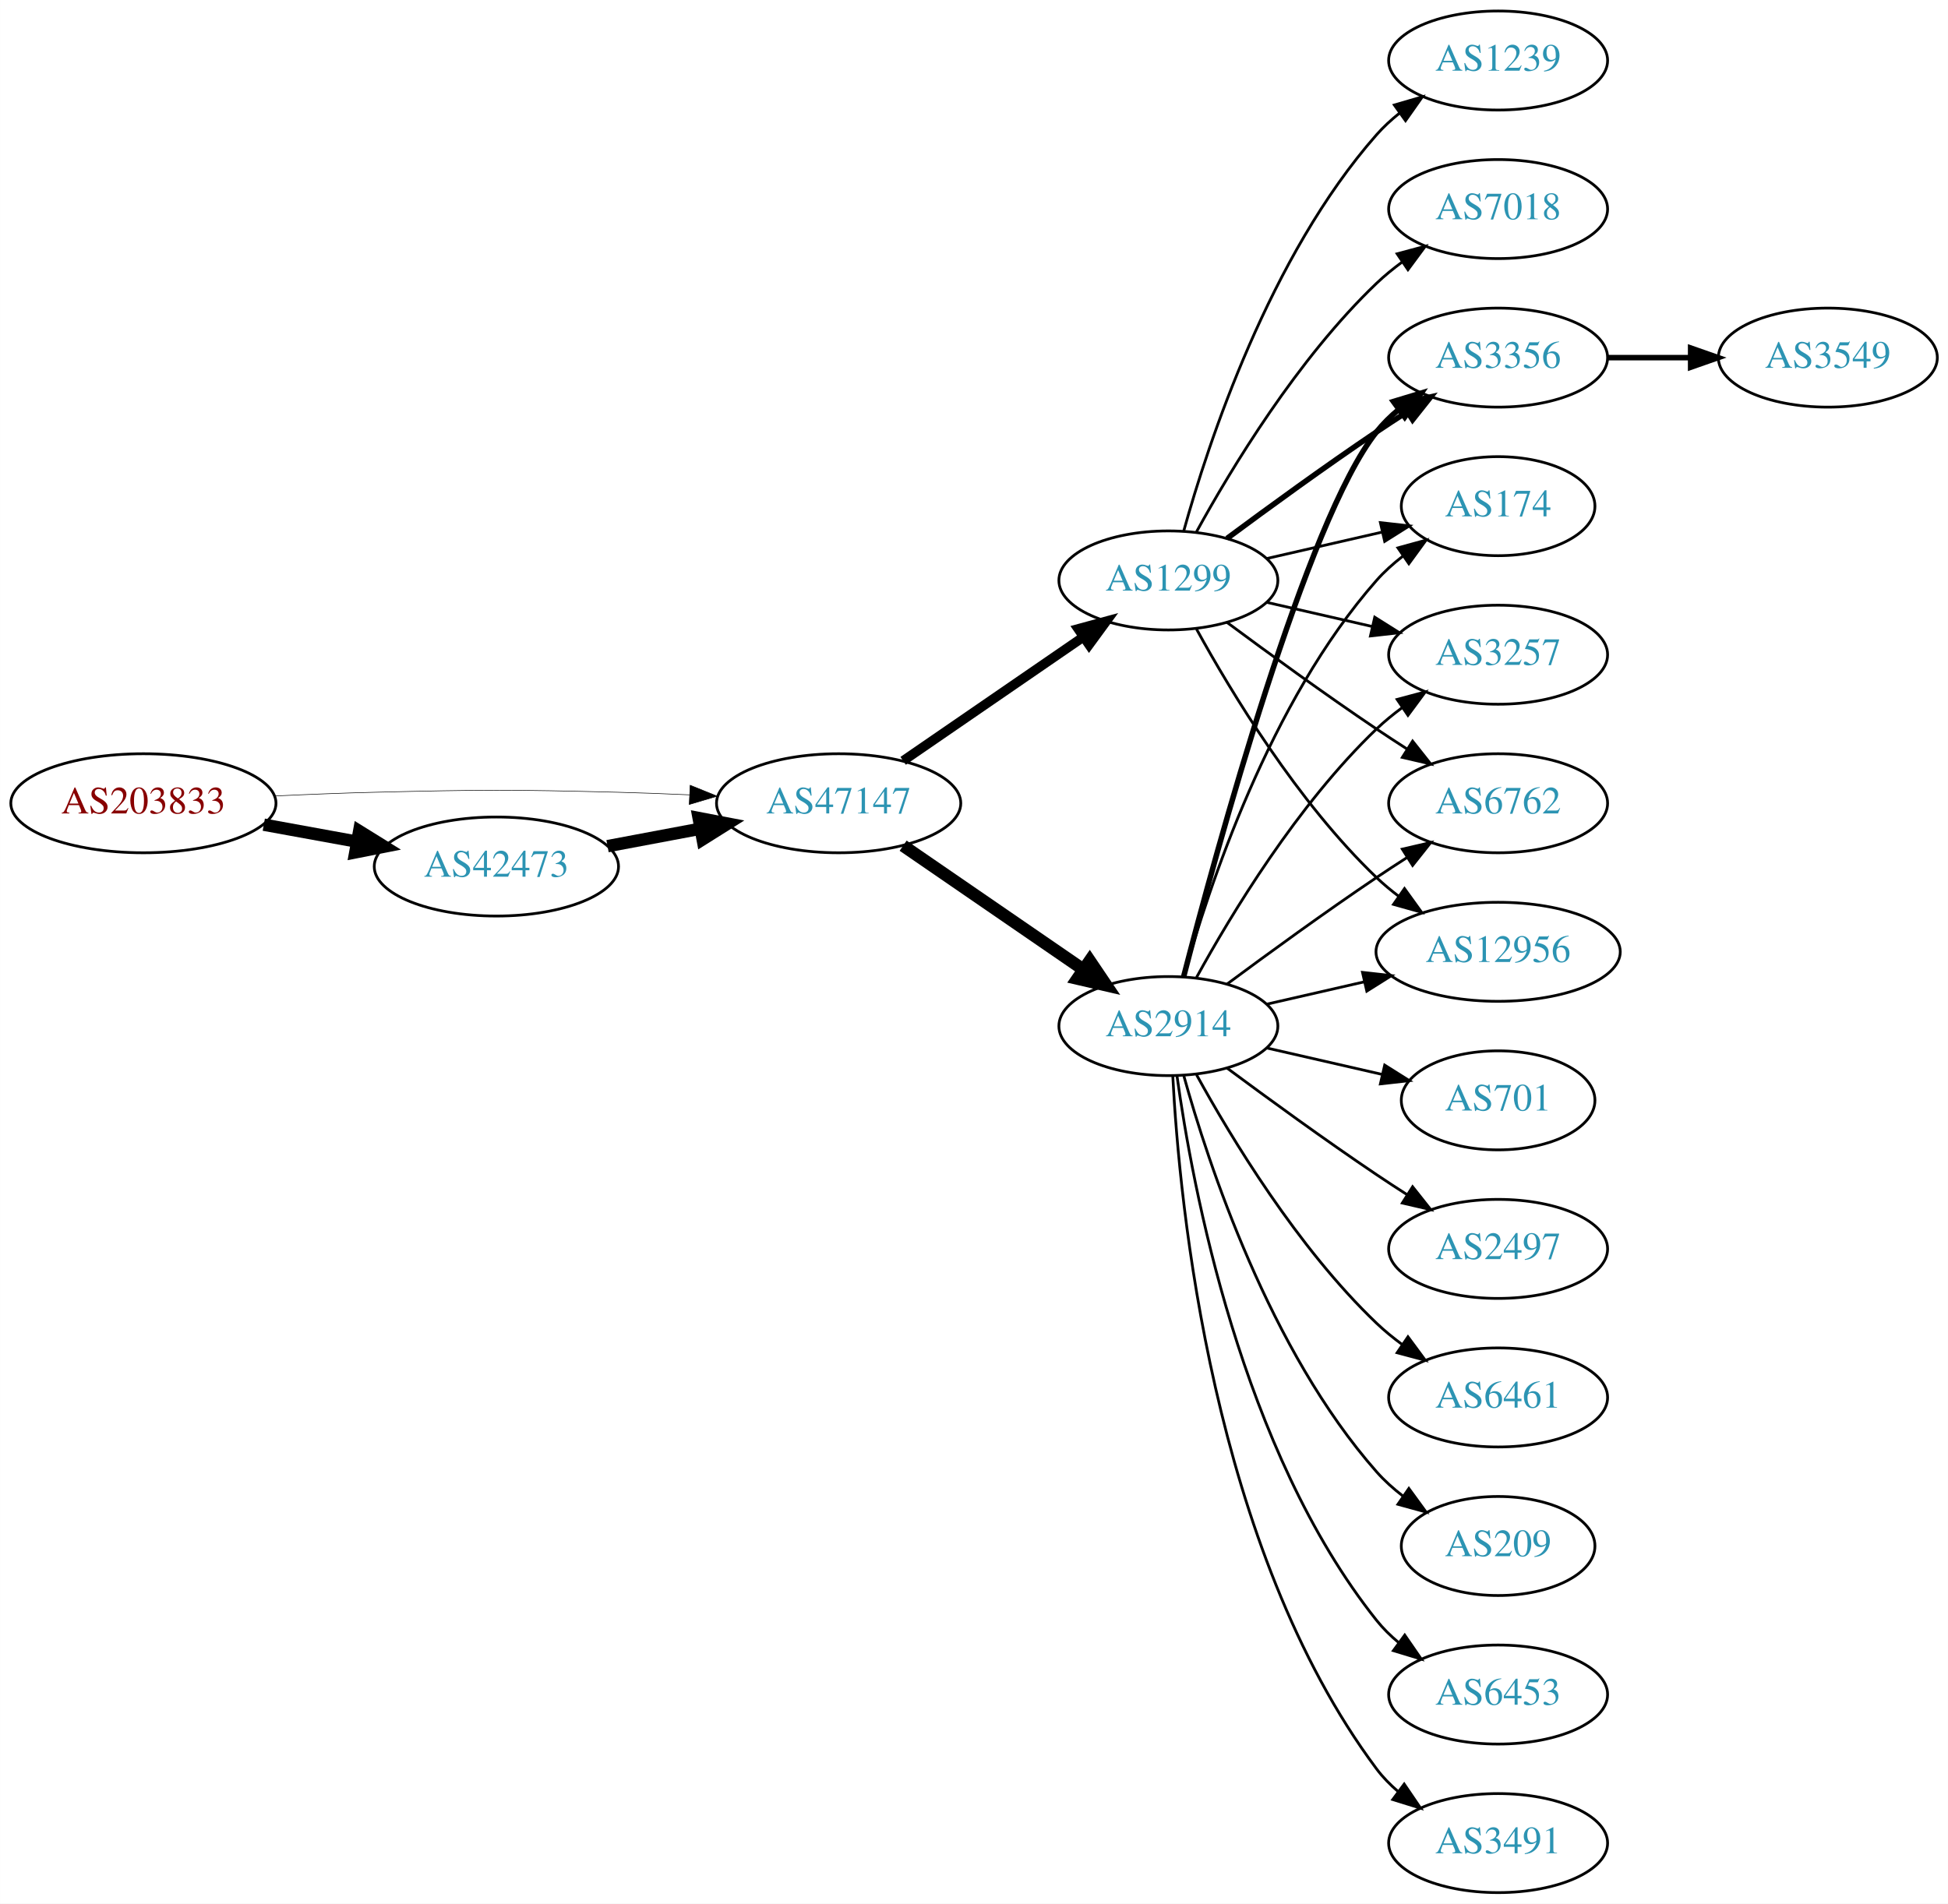
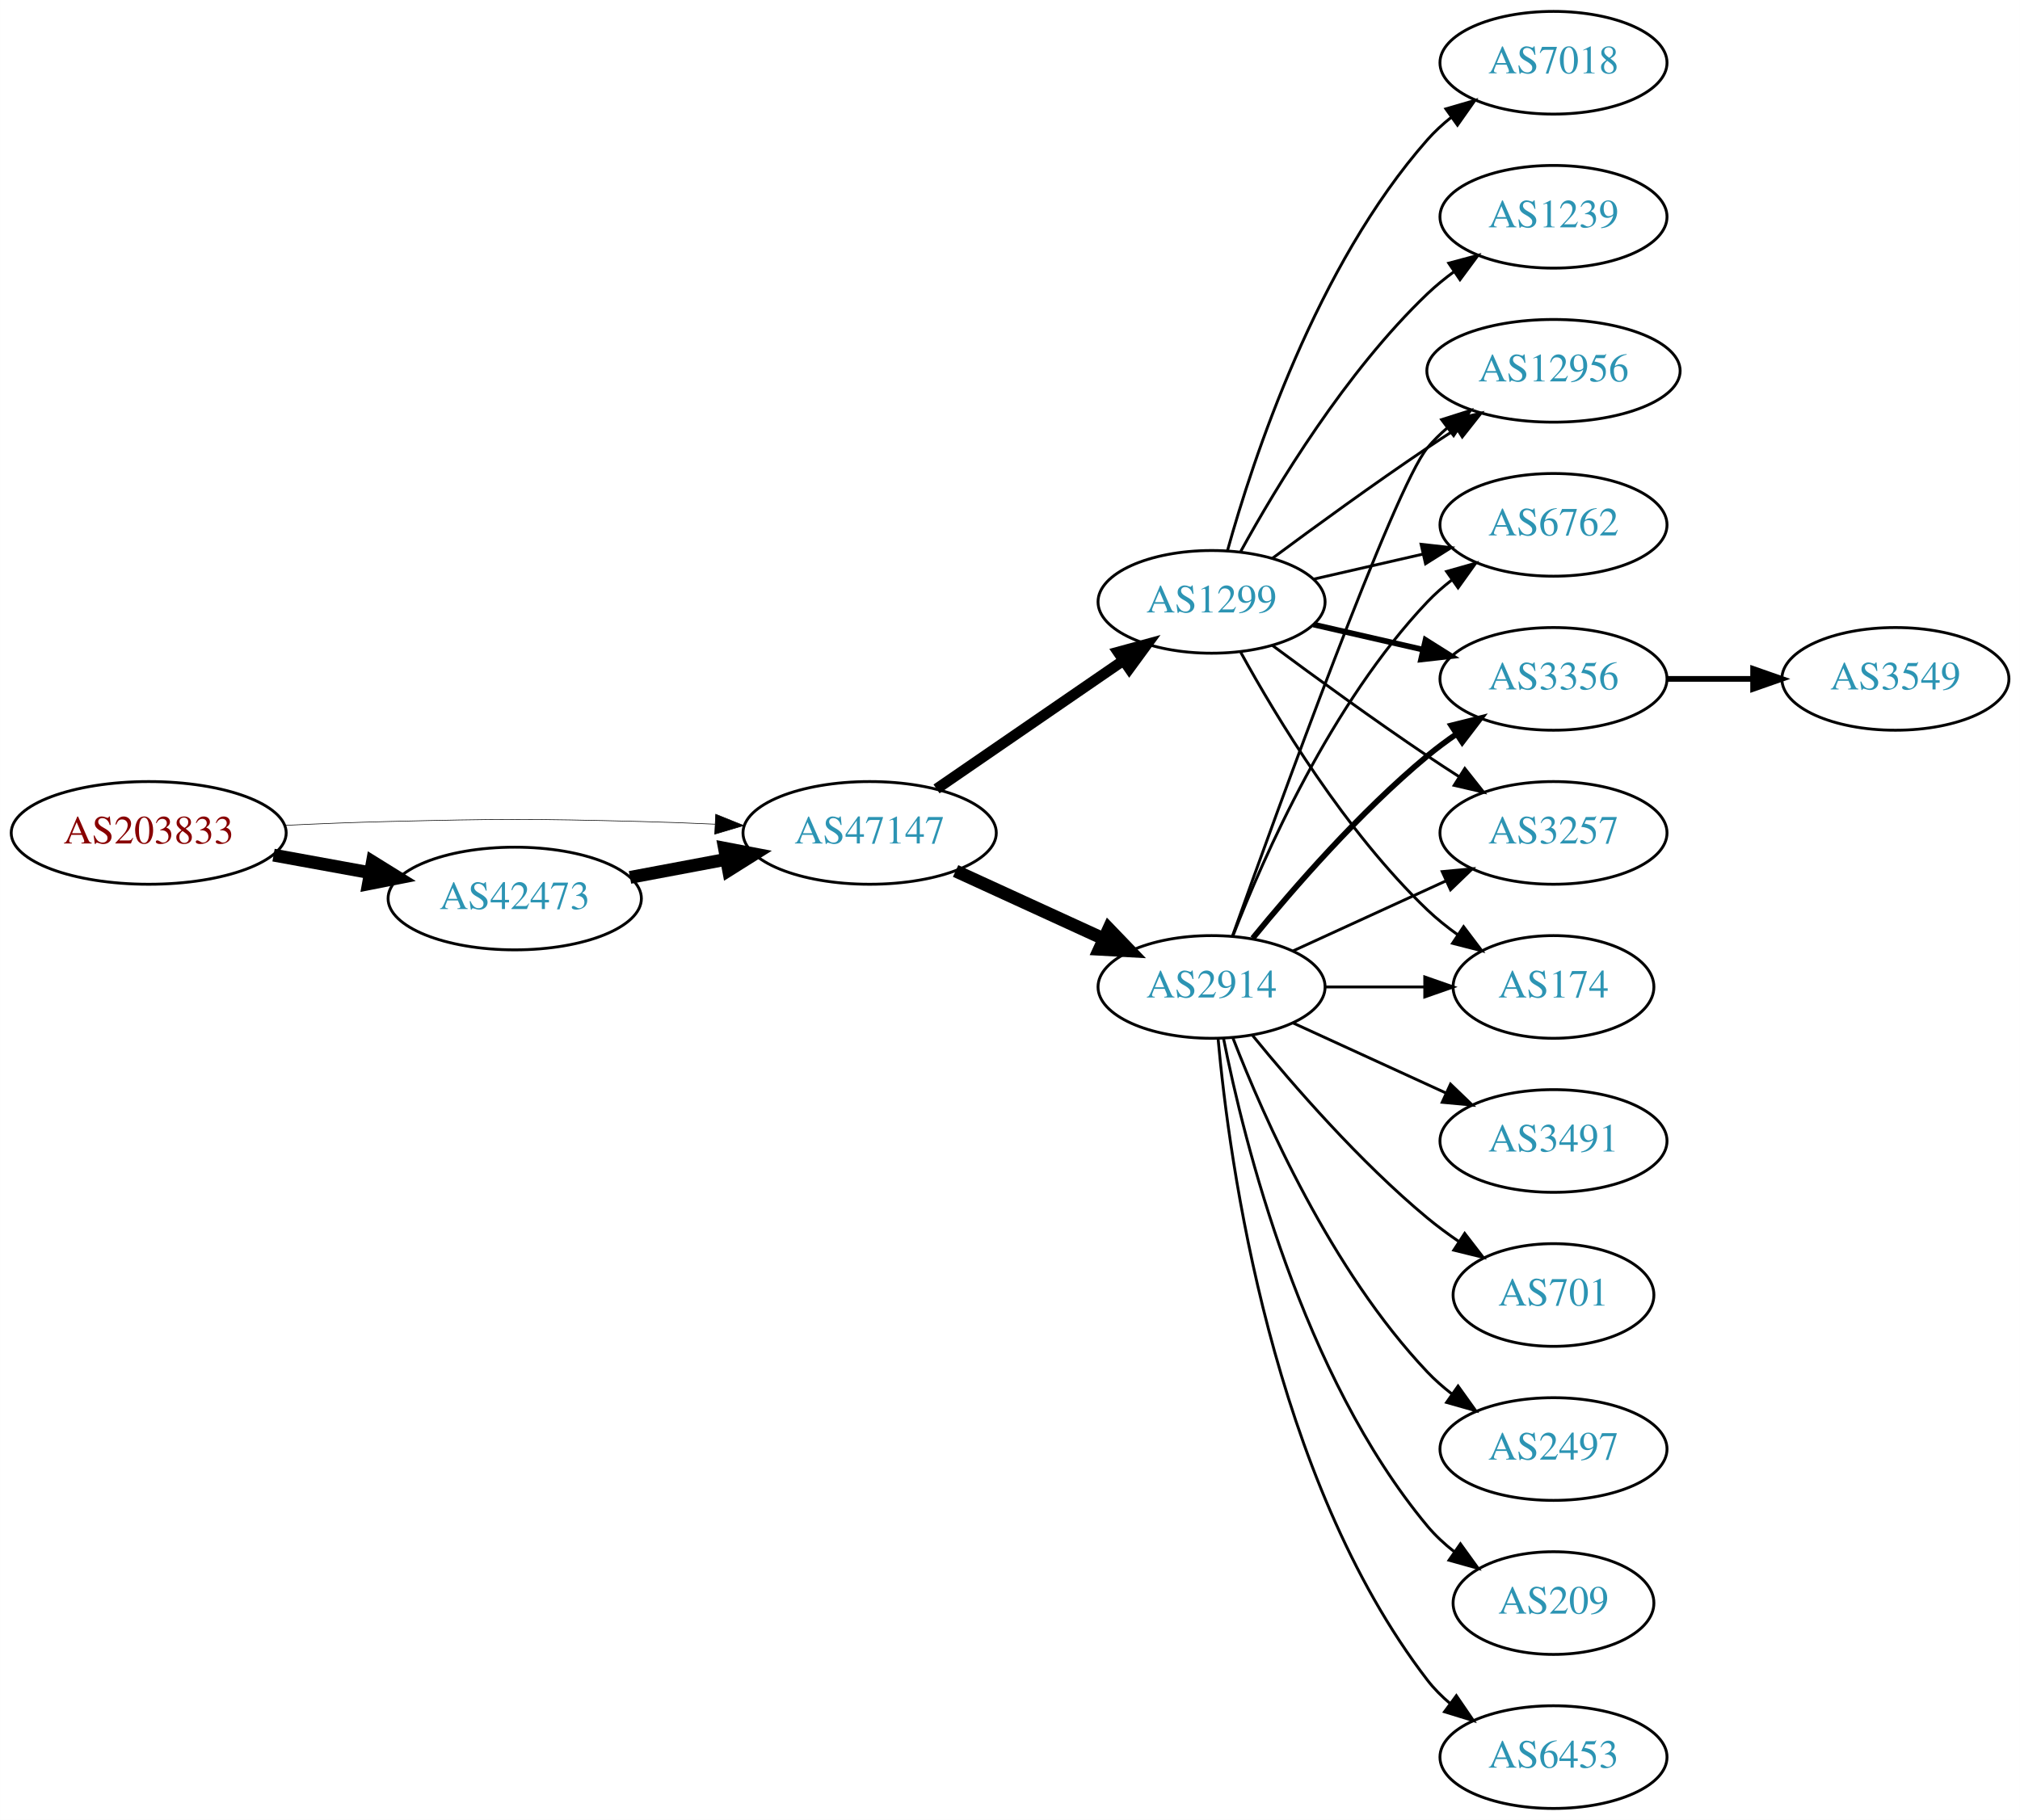
- <svg xmlns="http://www.w3.org/2000/svg" xmlns:xlink="http://www.w3.org/1999/xlink" width="708pt" height="692pt" viewBox="0.00 0.00 707.95 692.00">
-   <g id="graph0" class="graph" transform="scale(1 1) rotate(0) translate(4 688)">
-     <polygon fill="white" stroke="none" points="-4,4 -4,-688 703.954,-688 703.954,4 -4,4" />
+ <svg xmlns="http://www.w3.org/2000/svg" xmlns:xlink="http://www.w3.org/1999/xlink" width="708pt" height="638pt" viewBox="0.00 0.00 707.95 638.00">
+   <g id="graph0" class="graph" transform="scale(1 1) rotate(0) translate(4 634)">
+     <polygon fill="white" stroke="none" points="-4,4 -4,-634 703.954,-634 703.954,4 -4,4" />
    <g id="node1" class="node">
      <g id="a_node1">
        <a xlink:href="/asn/203833" xlink:title="AS203833 ~ Austria [AT]">
-           <ellipse fill="#ffffff" stroke="black" cx="48.096" cy="-396" rx="48.192" ry="18" />
-           <text text-anchor="middle" x="48.096" y="-392.3" font-family="Times,serif" font-size="14.00" fill="#880000">AS203833</text>
+           <ellipse fill="#ffffff" stroke="black" cx="48.096" cy="-342" rx="48.192" ry="18" />
+           <text text-anchor="middle" x="48.096" y="-338.3" font-family="Times,serif" font-size="14.00" fill="#880000">AS203833</text>
        </a>
      </g>
    </g>
    <g id="node2" class="node">
      <g id="a_node2">
        <a xlink:href="/asn/42473" xlink:title="AS42473 ~ ANEXIA Internetdienstleistungs GmbH [AT]">
-           <ellipse fill="#ffffff" stroke="black" cx="176.388" cy="-373" rx="44.393" ry="18" />
-           <text text-anchor="middle" x="176.388" y="-369.3" font-family="Times,serif" font-size="14.00" fill="#2c94b3">AS42473</text>
+           <ellipse fill="#ffffff" stroke="black" cx="176.388" cy="-319" rx="44.393" ry="18" />
+           <text text-anchor="middle" x="176.388" y="-315.3" font-family="Times,serif" font-size="14.00" fill="#2c94b3">AS42473</text>
        </a>
      </g>
    </g>
    <g id="edge1" class="edge">
-       <path fill="none" stroke="black" stroke-width="4.5" d="M91.852,-388.213C102.7,-386.238 114.448,-384.098 125.611,-382.065" />
-       <polygon fill="black" stroke="black" stroke-width="4.5" points="126.523,-385.901 135.656,-380.236 125.112,-378.154 126.523,-385.901" />
+       <path fill="none" stroke="black" stroke-width="4.5" d="M91.852,-334.213C102.7,-332.238 114.448,-330.098 125.611,-328.065" />
+       <polygon fill="black" stroke="black" stroke-width="4.5" points="126.523,-331.901 135.656,-326.236 125.112,-324.154 126.523,-331.901" />
    </g>
    <g id="node3" class="node">
      <g id="a_node3">
        <a xlink:href="/asn/47147" xlink:title="AS47147 ~ ANEXIA Internetdienstleistungs GmbH [AT]">
-           <ellipse fill="#ffffff" stroke="black" cx="300.78" cy="-396" rx="44.393" ry="18" />
-           <text text-anchor="middle" x="300.78" y="-392.3" font-family="Times,serif" font-size="14.00" fill="#2c94b3">AS47147</text>
+           <ellipse fill="#ffffff" stroke="black" cx="300.78" cy="-342" rx="44.393" ry="18" />
+           <text text-anchor="middle" x="300.78" y="-338.3" font-family="Times,serif" font-size="14.00" fill="#2c94b3">AS47147</text>
        </a>
      </g>
    </g>
    <g id="edge2" class="edge">
-       <path fill="none" stroke="black" stroke-width="0.205" d="M96.103,-398.658C107.883,-399.215 120.496,-399.719 132.191,-400 171.466,-400.945 181.311,-400.991 220.584,-400 228.992,-399.788 237.897,-399.449 246.583,-399.056" />
-       <polygon fill="black" stroke="black" stroke-width="0.205" points="246.816,-402.549 256.637,-398.575 246.481,-395.557 246.816,-402.549" />
+       <path fill="none" stroke="black" stroke-width="0.214" d="M96.103,-344.658C107.883,-345.215 120.496,-345.719 132.191,-346 171.466,-346.945 181.311,-346.991 220.584,-346 228.992,-345.788 237.897,-345.449 246.583,-345.056" />
+       <polygon fill="black" stroke="black" stroke-width="0.214" points="246.816,-348.549 256.637,-344.575 246.481,-341.557 246.816,-348.549" />
    </g>
    <g id="edge3" class="edge">
-       <path fill="none" stroke="black" stroke-width="4.5" d="M216.787,-380.404C227.487,-382.415 239.211,-384.618 250.388,-386.718" />
-       <polygon fill="black" stroke="black" stroke-width="4.5" points="249.899,-390.633 260.454,-388.61 251.353,-382.893 249.899,-390.633" />
+       <path fill="none" stroke="black" stroke-width="4.5" d="M216.787,-326.404C227.487,-328.415 239.211,-330.618 250.388,-332.718" />
+       <polygon fill="black" stroke="black" stroke-width="4.5" points="249.899,-336.633 260.454,-334.61 251.353,-328.893 249.899,-336.633" />
    </g>
    <g id="node4" class="node">
      <g id="a_node4">
-         <a xlink:href="/asn/1299" xlink:title="AS1299 ~ Telia Carrier [EU]">
-           <ellipse fill="#ffffff" stroke="black" cx="420.622" cy="-477" rx="39.794" ry="18" />
-           <text text-anchor="middle" x="420.622" y="-473.3" font-family="Times,serif" font-size="14.00" fill="#2c94b3">AS1299</text>
+         <a xlink:href="/asn/2914" xlink:title="AS2914 ~ NTT America, Inc. [US]">
+           <ellipse fill="#ffffff" stroke="black" cx="420.622" cy="-288" rx="39.794" ry="18" />
+           <text text-anchor="middle" x="420.622" y="-284.3" font-family="Times,serif" font-size="14.00" fill="#2c94b3">AS2914</text>
        </a>
      </g>
    </g>
    <g id="edge4" class="edge">
-       <path fill="none" stroke="black" stroke-width="3.462" d="M324.222,-411.426C342.804,-424.198 369.365,-442.455 389.744,-456.463" />
-       <polygon fill="black" stroke="black" stroke-width="3.462" points="387.835,-459.398 398.058,-462.178 391.8,-453.629 387.835,-459.398" />
+       <path fill="none" stroke="black" stroke-width="4.5" d="M330.909,-328.652C346.521,-321.498 365.918,-312.609 382.59,-304.97" />
+       <polygon fill="black" stroke="black" stroke-width="4.5" points="384.592,-308.384 392.042,-300.638 381.311,-301.225 384.592,-308.384" />
    </g>
    <g id="node5" class="node">
      <g id="a_node5">
-         <a xlink:href="/asn/2914" xlink:title="AS2914 ~ NTT America, Inc. [US]">
-           <ellipse fill="#ffffff" stroke="black" cx="420.622" cy="-315" rx="39.794" ry="18" />
-           <text text-anchor="middle" x="420.622" y="-311.3" font-family="Times,serif" font-size="14.00" fill="#2c94b3">AS2914</text>
+         <a xlink:href="/asn/1299" xlink:title="AS1299 ~ Telia Carrier [EU]">
+           <ellipse fill="#ffffff" stroke="black" cx="420.622" cy="-423" rx="39.794" ry="18" />
+           <text text-anchor="middle" x="420.622" y="-419.3" font-family="Times,serif" font-size="14.00" fill="#2c94b3">AS1299</text>
        </a>
      </g>
    </g>
    <g id="edge5" class="edge">
-       <path fill="none" stroke="black" stroke-width="4.5" d="M324.222,-380.574C342.804,-367.802 369.365,-349.545 389.744,-335.537" />
-       <polygon fill="black" stroke="black" stroke-width="4.5" points="392.048,-338.731 398.058,-329.822 387.587,-332.242 392.048,-338.731" />
+       <path fill="none" stroke="black" stroke-width="3.75" d="M324.222,-357.426C342.804,-370.198 369.365,-388.455 389.744,-402.463" />
+       <polygon fill="black" stroke="black" stroke-width="3.75" points="387.835,-405.398 398.058,-408.178 391.8,-399.629 387.835,-405.398" />
    </g>
    <g id="node6" class="node">
      <g id="a_node6">
-         <a xlink:href="/asn/3356" xlink:title="AS3356 ~ Level 3 Parent, LLC [US]">
-           <ellipse fill="#ffffff" stroke="black" cx="540.465" cy="-558" rx="39.794" ry="18" />
-           <text text-anchor="middle" x="540.465" y="-554.3" font-family="Times,serif" font-size="14.00" fill="#2c94b3">AS3356</text>
+         <a xlink:href="/asn/701" xlink:title="AS701 ~ UUNET [US]">
+           <ellipse fill="#ffffff" stroke="black" cx="540.465" cy="-180" rx="35.194" ry="18" />
+           <text text-anchor="middle" x="540.465" y="-176.3" font-family="Times,serif" font-size="14.00" fill="#2c94b3">AS701</text>
        </a>
      </g>
    </g>
    <g id="edge6" class="edge">
-       <path fill="none" stroke="black" stroke-width="2" d="M441.953,-492.277C456.815,-503.304 477.559,-518.407 496.269,-531 499.818,-533.389 503.568,-535.839 507.317,-538.242" />
-       <polygon fill="black" stroke="black" stroke-width="2" points="505.643,-541.325 515.965,-543.712 509.385,-535.409 505.643,-541.325" />
+       <path fill="none" stroke="black" d="M435.041,-270.935C449.156,-253.625 472.571,-226.655 496.269,-207 499.732,-204.128 503.524,-201.331 507.379,-198.692" />
+       <polygon fill="black" stroke="black" points="509.34,-201.592 515.812,-193.203 505.521,-195.725 509.34,-201.592" />
    </g>
    <g id="node7" class="node">
      <g id="a_node7">
+         <a xlink:href="/asn/3356" xlink:title="AS3356 ~ Level 3 Parent, LLC [US]">
+           <ellipse fill="#ffffff" stroke="black" cx="540.465" cy="-396" rx="39.794" ry="18" />
+           <text text-anchor="middle" x="540.465" y="-392.3" font-family="Times,serif" font-size="14.00" fill="#2c94b3">AS3356</text>
+         </a>
+       </g>
+     </g>
+     <g id="edge7" class="edge">
+       <path fill="none" stroke="black" stroke-width="2" d="M435.041,-305.065C449.156,-322.375 472.571,-349.345 496.269,-369 499.485,-371.668 502.986,-374.27 506.556,-376.741" />
+       <polygon fill="black" stroke="black" stroke-width="2" points="504.634,-379.666 514.912,-382.236 508.48,-373.817 504.634,-379.666" />
+     </g>
+     <g id="node8" class="node">
+       <g id="a_node8">
+         <a xlink:href="/asn/2497" xlink:title="AS2497 ~ Internet Initiative Japan Inc. [JP]">
+           <ellipse fill="#ffffff" stroke="black" cx="540.465" cy="-126" rx="39.794" ry="18" />
+           <text text-anchor="middle" x="540.465" y="-122.3" font-family="Times,serif" font-size="14.00" fill="#2c94b3">AS2497</text>
+         </a>
+       </g>
+     </g>
+     <g id="edge8" class="edge">
+       <path fill="none" stroke="black" d="M428.145,-270.006C438.896,-242.272 462.553,-188.571 496.269,-153 498.854,-150.272 501.772,-147.706 504.84,-145.323" />
+       <polygon fill="black" stroke="black" points="507.019,-148.07 513.189,-139.457 502.994,-142.342 507.019,-148.07" />
+     </g>
+     <g id="node9" class="node">
+       <g id="a_node9">
+         <a xlink:href="/asn/3257" xlink:title="AS3257 ~ GTT [DE]">
+           <ellipse fill="#ffffff" stroke="black" cx="540.465" cy="-342" rx="39.794" ry="18" />
+           <text text-anchor="middle" x="540.465" y="-338.3" font-family="Times,serif" font-size="14.00" fill="#2c94b3">AS3257</text>
+         </a>
+       </g>
+     </g>
+     <g id="edge9" class="edge">
+       <path fill="none" stroke="black" d="M449.251,-300.661C465.208,-307.973 485.479,-317.261 502.761,-325.181" />
+       <polygon fill="black" stroke="black" points="501.46,-328.435 512.009,-329.419 504.376,-322.071 501.46,-328.435" />
+     </g>
+     <g id="node10" class="node">
+       <g id="a_node10">
+         <a xlink:href="/asn/209" xlink:title="AS209 ~ CenturyLink Communications, LLC [US]">
+           <ellipse fill="#ffffff" stroke="black" cx="540.465" cy="-72" rx="35.194" ry="18" />
+           <text text-anchor="middle" x="540.465" y="-68.3" font-family="Times,serif" font-size="14.00" fill="#2c94b3">AS209</text>
+         </a>
+       </g>
+     </g>
+     <g id="edge10" class="edge">
+       <path fill="none" stroke="black" d="M424.821,-269.927C431.984,-233.859 452.259,-151.875 496.269,-99 499.006,-95.712 502.251,-92.702 505.714,-89.983" />
+       <polygon fill="black" stroke="black" points="507.85,-92.761 514.055,-84.173 503.849,-87.017 507.85,-92.761" />
+     </g>
+     <g id="node11" class="node">
+       <g id="a_node11">
+         <a xlink:href="/asn/174" xlink:title="AS174 ~ Cogent Communications [US]">
+           <ellipse fill="#ffffff" stroke="black" cx="540.465" cy="-288" rx="35.194" ry="18" />
+           <text text-anchor="middle" x="540.465" y="-284.3" font-family="Times,serif" font-size="14.00" fill="#2c94b3">AS174</text>
+         </a>
+       </g>
+     </g>
+     <g id="edge11" class="edge">
+       <path fill="none" stroke="black" d="M460.535,-288C471.622,-288 483.781,-288 495.164,-288" />
+       <polygon fill="black" stroke="black" points="495.345,-291.5 505.345,-288 495.345,-284.5 495.345,-291.5" />
+     </g>
+     <g id="node12" class="node">
+       <g id="a_node12">
+         <a xlink:href="/asn/12956" xlink:title="AS12956 ~ TELXIUS [ES]">
+           <ellipse fill="#ffffff" stroke="black" cx="540.465" cy="-504" rx="44.393" ry="18" />
+           <text text-anchor="middle" x="540.465" y="-500.3" font-family="Times,serif" font-size="14.00" fill="#2c94b3">AS12956</text>
+         </a>
+       </g>
+     </g>
+     <g id="edge12" class="edge">
+       <path fill="none" stroke="black" d="M427.952,-305.86C443.793,-350.267 484.702,-463.103 496.269,-477 498.362,-479.515 500.753,-481.867 503.311,-484.051" />
+       <polygon fill="black" stroke="black" points="501.259,-486.887 511.358,-490.091 505.462,-481.289 501.259,-486.887" />
+     </g>
+     <g id="node13" class="node">
+       <g id="a_node13">
+         <a xlink:href="/asn/6453" xlink:title="AS6453 ~ TATA COMMUNICATIONS (AMERICA) INC [US]">
+           <ellipse fill="#ffffff" stroke="black" cx="540.465" cy="-18" rx="39.794" ry="18" />
+           <text text-anchor="middle" x="540.465" y="-14.3" font-family="Times,serif" font-size="14.00" fill="#2c94b3">AS6453</text>
+         </a>
+       </g>
+     </g>
+     <g id="edge13" class="edge">
+       <path fill="none" stroke="black" d="M422.906,-269.883C426.805,-226.668 441.822,-115.869 496.269,-45 498.559,-42.02 501.279,-39.284 504.223,-36.795" />
+       <polygon fill="black" stroke="black" points="506.417,-39.527 512.399,-30.782 502.27,-33.888 506.417,-39.527" />
+     </g>
+     <g id="node14" class="node">
+       <g id="a_node14">
+         <a xlink:href="/asn/6762" xlink:title="AS6762 ~ TELECOM ITALIA SPARKLE S.p.A. [IT]">
+           <ellipse fill="#ffffff" stroke="black" cx="540.465" cy="-450" rx="39.794" ry="18" />
+           <text text-anchor="middle" x="540.465" y="-446.3" font-family="Times,serif" font-size="14.00" fill="#2c94b3">AS6762</text>
+         </a>
+       </g>
+     </g>
+     <g id="edge14" class="edge">
+       <path fill="none" stroke="black" d="M428.145,-305.994C438.896,-333.728 462.553,-387.429 496.269,-423 498.854,-425.728 501.772,-428.294 504.84,-430.677" />
+       <polygon fill="black" stroke="black" points="502.994,-433.658 513.189,-436.543 507.019,-427.93 502.994,-433.658" />
+     </g>
+     <g id="node15" class="node">
+       <g id="a_node15">
+         <a xlink:href="/asn/3491" xlink:title="AS3491 ~ PCCW Global, Inc. [US]">
+           <ellipse fill="#ffffff" stroke="black" cx="540.465" cy="-234" rx="39.794" ry="18" />
+           <text text-anchor="middle" x="540.465" y="-230.3" font-family="Times,serif" font-size="14.00" fill="#2c94b3">AS3491</text>
+         </a>
+       </g>
+     </g>
+     <g id="edge15" class="edge">
+       <path fill="none" stroke="black" d="M449.251,-275.339C465.208,-268.027 485.479,-258.739 502.761,-250.819" />
+       <polygon fill="black" stroke="black" points="504.376,-253.929 512.009,-246.581 501.46,-247.565 504.376,-253.929" />
+     </g>
+     <g id="edge17" class="edge">
+       <path fill="none" stroke="black" stroke-width="2" d="M456.342,-415.045C468.341,-412.296 481.962,-409.175 494.655,-406.267" />
+       <polygon fill="black" stroke="black" stroke-width="2" points="495.621,-409.636 504.586,-403.991 494.057,-402.813 495.621,-409.636" />
+     </g>
+     <g id="edge18" class="edge">
+       <path fill="none" stroke="black" d="M441.953,-407.723C456.815,-396.696 477.559,-381.593 496.269,-369 499.818,-366.611 503.568,-364.161 507.317,-361.758" />
+       <polygon fill="black" stroke="black" points="509.385,-364.591 515.965,-356.288 505.643,-358.675 509.385,-364.591" />
+     </g>
+     <g id="edge21" class="edge">
+       <path fill="none" stroke="black" d="M430.864,-405.287C443.409,-382.439 467.586,-342.389 496.269,-315 499.523,-311.893 503.189,-308.954 506.976,-306.24" />
+       <polygon fill="black" stroke="black" points="508.953,-309.128 515.344,-300.678 505.079,-303.299 508.953,-309.128" />
+     </g>
+     <g id="edge23" class="edge">
+       <path fill="none" stroke="black" d="M441.953,-438.277C456.815,-449.304 477.559,-464.407 496.269,-477 499.559,-479.215 503.022,-481.482 506.496,-483.715" />
+       <polygon fill="black" stroke="black" points="504.744,-486.748 515.063,-489.148 508.492,-480.837 504.744,-486.748" />
+     </g>
+     <g id="edge20" class="edge">
+       <path fill="none" stroke="black" d="M456.342,-430.955C468.341,-433.704 481.962,-436.825 494.655,-439.733" />
+       <polygon fill="black" stroke="black" points="494.057,-443.187 504.586,-442.009 495.621,-436.364 494.057,-443.187" />
+     </g>
+     <g id="node17" class="node">
+       <g id="a_node17">
        <a xlink:href="/asn/7018" xlink:title="AS7018 ~ AT&amp;T Services, Inc. [US]">
          <ellipse fill="#ffffff" stroke="black" cx="540.465" cy="-612" rx="39.794" ry="18" />
          <text text-anchor="middle" x="540.465" y="-608.3" font-family="Times,serif" font-size="14.00" fill="#2c94b3">AS7018</text>
        </a>
      </g>
    </g>
-     <g id="edge7" class="edge">
-       <path fill="none" stroke="black" d="M430.864,-494.713C443.409,-517.561 467.586,-557.611 496.269,-585 499.137,-587.739 502.326,-590.347 505.635,-592.785" />
-       <polygon fill="black" stroke="black" points="503.758,-595.742 513.994,-598.477 507.698,-589.956 503.758,-595.742" />
-     </g>
-     <g id="node8" class="node">
-       <g id="a_node8">
-         <a xlink:href="/asn/174" xlink:title="AS174 ~ Cogent Communications [US]">
-           <ellipse fill="#ffffff" stroke="black" cx="540.465" cy="-504" rx="35.194" ry="18" />
-           <text text-anchor="middle" x="540.465" y="-500.3" font-family="Times,serif" font-size="14.00" fill="#2c94b3">AS174</text>
-         </a>
-       </g>
-     </g>
-     <g id="edge8" class="edge">
-       <path fill="none" stroke="black" d="M456.342,-484.955C469.434,-487.955 484.456,-491.396 498.097,-494.522" />
-       <polygon fill="black" stroke="black" points="497.675,-498.016 508.204,-496.838 499.238,-491.193 497.675,-498.016" />
-     </g>
-     <g id="node9" class="node">
-       <g id="a_node9">
+     <g id="edge19" class="edge">
+       <path fill="none" stroke="black" d="M426.195,-440.946C435.101,-472.995 457.385,-540.842 496.269,-585 498.753,-587.821 501.602,-590.449 504.628,-592.871" />
+       <polygon fill="black" stroke="black" points="502.745,-595.828 512.917,-598.791 506.814,-590.131 502.745,-595.828" />
+     </g>
+     <g id="node18" class="node">
+       <g id="a_node18">
        <a xlink:href="/asn/1239" xlink:title="AS1239 ~ Sprint [US]">
-           <ellipse fill="#ffffff" stroke="black" cx="540.465" cy="-666" rx="39.794" ry="18" />
-           <text text-anchor="middle" x="540.465" y="-662.3" font-family="Times,serif" font-size="14.00" fill="#2c94b3">AS1239</text>
-         </a>
-       </g>
-     </g>
-     <g id="edge9" class="edge">
-       <path fill="none" stroke="black" d="M426.195,-494.946C435.101,-526.995 457.385,-594.842 496.269,-639 498.753,-641.821 501.602,-644.449 504.628,-646.871" />
-       <polygon fill="black" stroke="black" points="502.745,-649.828 512.917,-652.791 506.814,-644.131 502.745,-649.828" />
-     </g>
-     <g id="node10" class="node">
-       <g id="a_node10">
-         <a xlink:href="/asn/3257" xlink:title="AS3257 ~ GTT [DE]">
-           <ellipse fill="#ffffff" stroke="black" cx="540.465" cy="-450" rx="39.794" ry="18" />
-           <text text-anchor="middle" x="540.465" y="-446.3" font-family="Times,serif" font-size="14.00" fill="#2c94b3">AS3257</text>
-         </a>
-       </g>
-     </g>
-     <g id="edge10" class="edge">
-       <path fill="none" stroke="black" d="M456.342,-469.045C468.341,-466.296 481.962,-463.175 494.655,-460.267" />
-       <polygon fill="black" stroke="black" points="495.621,-463.636 504.586,-457.991 494.057,-456.813 495.621,-463.636" />
-     </g>
-     <g id="node11" class="node">
-       <g id="a_node11">
-         <a xlink:href="/asn/6762" xlink:title="AS6762 ~ TELECOM ITALIA SPARKLE S.p.A. [IT]">
-           <ellipse fill="#ffffff" stroke="black" cx="540.465" cy="-396" rx="39.794" ry="18" />
-           <text text-anchor="middle" x="540.465" y="-392.3" font-family="Times,serif" font-size="14.00" fill="#2c94b3">AS6762</text>
-         </a>
-       </g>
-     </g>
-     <g id="edge11" class="edge">
-       <path fill="none" stroke="black" d="M441.953,-461.723C456.815,-450.696 477.559,-435.593 496.269,-423 499.818,-420.611 503.568,-418.161 507.317,-415.758" />
-       <polygon fill="black" stroke="black" points="509.385,-418.591 515.965,-410.288 505.643,-412.675 509.385,-418.591" />
-     </g>
-     <g id="node12" class="node">
-       <g id="a_node12">
-         <a xlink:href="/asn/12956" xlink:title="AS12956 ~ TELXIUS [ES]">
-           <ellipse fill="#ffffff" stroke="black" cx="540.465" cy="-342" rx="44.393" ry="18" />
-           <text text-anchor="middle" x="540.465" y="-338.3" font-family="Times,serif" font-size="14.00" fill="#2c94b3">AS12956</text>
-         </a>
-       </g>
-     </g>
-     <g id="edge12" class="edge">
-       <path fill="none" stroke="black" d="M430.864,-459.287C443.409,-436.439 467.586,-396.389 496.269,-369 498.775,-366.607 501.526,-364.313 504.389,-362.145" />
-       <polygon fill="black" stroke="black" points="506.44,-364.982 512.639,-356.39 502.435,-359.241 506.44,-364.982" />
-     </g>
-     <g id="edge13" class="edge">
-       <path fill="none" stroke="black" stroke-width="2" d="M426.139,-332.842C437.99,-378.647 470.813,-499.03 496.269,-531 498.61,-533.94 501.364,-536.649 504.33,-539.121" />
-       <polygon fill="black" stroke="black" stroke-width="2" points="502.396,-542.042 512.536,-545.11 506.523,-536.388 502.396,-542.042" />
-     </g>
-     <g id="edge18" class="edge">
-       <path fill="none" stroke="black" d="M426.195,-332.946C435.101,-364.995 457.385,-432.842 496.269,-477 499.096,-480.211 502.397,-483.172 505.892,-485.864" />
-       <polygon fill="black" stroke="black" points="504.049,-488.845 514.267,-491.645 508.026,-483.084 504.049,-488.845" />
-     </g>
-     <g id="edge16" class="edge">
-       <path fill="none" stroke="black" d="M430.864,-332.713C443.409,-355.561 467.586,-395.611 496.269,-423 499.137,-425.739 502.326,-428.347 505.635,-430.785" />
-       <polygon fill="black" stroke="black" points="503.758,-433.742 513.994,-436.477 507.698,-427.956 503.758,-433.742" />
-     </g>
-     <g id="edge14" class="edge">
-       <path fill="none" stroke="black" d="M441.953,-330.277C456.815,-341.304 477.559,-356.407 496.269,-369 499.818,-371.389 503.568,-373.839 507.317,-376.242" />
-       <polygon fill="black" stroke="black" points="505.643,-379.325 515.965,-381.712 509.385,-373.409 505.643,-379.325" />
-     </g>
-     <g id="edge15" class="edge">
-       <path fill="none" stroke="black" d="M456.342,-322.955C467.48,-325.507 480.015,-328.379 491.908,-331.104" />
-       <polygon fill="black" stroke="black" points="491.173,-334.526 501.703,-333.348 492.737,-327.703 491.173,-334.526" />
-     </g>
-     <g id="node13" class="node">
-       <g id="a_node13">
-         <a xlink:href="/asn/209" xlink:title="AS209 ~ CenturyLink Communications, LLC [US]">
-           <ellipse fill="#ffffff" stroke="black" cx="540.465" cy="-126" rx="35.194" ry="18" />
-           <text text-anchor="middle" x="540.465" y="-122.3" font-family="Times,serif" font-size="14.00" fill="#2c94b3">AS209</text>
-         </a>
-       </g>
-     </g>
-     <g id="edge17" class="edge">
-       <path fill="none" stroke="black" d="M426.195,-297.054C435.101,-265.005 457.385,-197.158 496.269,-153 499.096,-149.789 502.397,-146.828 505.892,-144.136" />
-       <polygon fill="black" stroke="black" points="508.026,-146.916 514.267,-138.355 504.049,-141.155 508.026,-146.916" />
-     </g>
-     <g id="node14" class="node">
-       <g id="a_node14">
-         <a xlink:href="/asn/6453" xlink:title="AS6453 ~ TATA COMMUNICATIONS (AMERICA) INC [US]">
-           <ellipse fill="#ffffff" stroke="black" cx="540.465" cy="-72" rx="39.794" ry="18" />
-           <text text-anchor="middle" x="540.465" y="-68.3" font-family="Times,serif" font-size="14.00" fill="#2c94b3">AS6453</text>
-         </a>
-       </g>
-     </g>
-     <g id="edge19" class="edge">
-       <path fill="none" stroke="black" d="M423.762,-296.83C429.261,-257.026 447.087,-160.767 496.269,-99 498.61,-96.06 501.364,-93.351 504.33,-90.879" />
-       <polygon fill="black" stroke="black" points="506.523,-93.612 512.536,-84.89 502.396,-87.958 506.523,-93.612" />
-     </g>
-     <g id="node15" class="node">
-       <g id="a_node15">
-         <a xlink:href="/asn/3491" xlink:title="AS3491 ~ PCCW Global, Inc. [US]">
-           <ellipse fill="#ffffff" stroke="black" cx="540.465" cy="-18" rx="39.794" ry="18" />
-           <text text-anchor="middle" x="540.465" y="-14.3" font-family="Times,serif" font-size="14.00" fill="#2c94b3">AS3491</text>
-         </a>
-       </g>
-     </g>
-     <g id="edge20" class="edge">
-       <path fill="none" stroke="black" d="M422.214,-296.977C424.591,-250.588 436.508,-125.107 496.269,-45 498.516,-41.987 501.208,-39.231 504.135,-36.728" />
-       <polygon fill="black" stroke="black" points="506.329,-39.459 512.286,-30.697 502.166,-33.831 506.329,-39.459" />
+           <ellipse fill="#ffffff" stroke="black" cx="540.465" cy="-558" rx="39.794" ry="18" />
+           <text text-anchor="middle" x="540.465" y="-554.3" font-family="Times,serif" font-size="14.00" fill="#2c94b3">AS1239</text>
+         </a>
+       </g>
+     </g>
+     <g id="edge22" class="edge">
+       <path fill="none" stroke="black" d="M430.864,-440.713C443.409,-463.561 467.586,-503.611 496.269,-531 499.137,-533.739 502.326,-536.347 505.635,-538.785" />
+       <polygon fill="black" stroke="black" points="503.758,-541.742 513.994,-544.477 507.698,-535.956 503.758,-541.742" />
    </g>
    <g id="node16" class="node">
      <g id="a_node16">
-         <a xlink:href="/asn/701" xlink:title="AS701 ~ UUNET [US]">
-           <ellipse fill="#ffffff" stroke="black" cx="540.465" cy="-288" rx="35.194" ry="18" />
-           <text text-anchor="middle" x="540.465" y="-284.3" font-family="Times,serif" font-size="14.00" fill="#2c94b3">AS701</text>
-         </a>
-       </g>
-     </g>
-     <g id="edge21" class="edge">
-       <path fill="none" stroke="black" d="M456.342,-307.045C469.434,-304.045 484.456,-300.604 498.097,-297.478" />
-       <polygon fill="black" stroke="black" points="499.238,-300.807 508.204,-295.162 497.675,-293.984 499.238,-300.807" />
-     </g>
-     <g id="node17" class="node">
-       <g id="a_node17">
-         <a xlink:href="/asn/2497" xlink:title="AS2497 ~ Internet Initiative Japan Inc. [JP]">
-           <ellipse fill="#ffffff" stroke="black" cx="540.465" cy="-234" rx="39.794" ry="18" />
-           <text text-anchor="middle" x="540.465" y="-230.3" font-family="Times,serif" font-size="14.00" fill="#2c94b3">AS2497</text>
-         </a>
-       </g>
-     </g>
-     <g id="edge22" class="edge">
-       <path fill="none" stroke="black" d="M441.953,-299.723C456.815,-288.696 477.559,-273.593 496.269,-261 499.818,-258.611 503.568,-256.161 507.317,-253.758" />
-       <polygon fill="black" stroke="black" points="509.385,-256.591 515.965,-248.288 505.643,-250.675 509.385,-256.591" />
-     </g>
-     <g id="node18" class="node">
-       <g id="a_node18">
-         <a xlink:href="/asn/6461" xlink:title="AS6461 ~ Zayo Bandwidth [US]">
-           <ellipse fill="#ffffff" stroke="black" cx="540.465" cy="-180" rx="39.794" ry="18" />
-           <text text-anchor="middle" x="540.465" y="-176.3" font-family="Times,serif" font-size="14.00" fill="#2c94b3">AS6461</text>
-         </a>
-       </g>
-     </g>
-     <g id="edge23" class="edge">
-       <path fill="none" stroke="black" d="M430.864,-297.287C443.409,-274.439 467.586,-234.389 496.269,-207 499.137,-204.261 502.326,-201.653 505.635,-199.215" />
-       <polygon fill="black" stroke="black" points="507.698,-202.044 513.994,-193.523 503.758,-196.258 507.698,-202.044" />
-     </g>
-     <g id="node19" class="node">
-       <g id="a_node19">
        <a xlink:href="/asn/3549" xlink:title="AS3549 ~ Level 3 Parent, LLC [US]">
-           <ellipse fill="#ffffff" stroke="black" cx="660.307" cy="-558" rx="39.794" ry="18" />
-           <text text-anchor="middle" x="660.307" y="-554.3" font-family="Times,serif" font-size="14.00" fill="#2c94b3">AS3549</text>
-         </a>
-       </g>
-     </g>
-     <g id="edge24" class="edge">
-       <path fill="none" stroke="black" stroke-width="2" d="M580.377,-558C589.931,-558 600.28,-558 610.243,-558" />
-       <polygon fill="black" stroke="black" stroke-width="2" points="610.436,-561.5 620.436,-558 610.436,-554.5 610.436,-561.5" />
+           <ellipse fill="#ffffff" stroke="black" cx="660.307" cy="-396" rx="39.794" ry="18" />
+           <text text-anchor="middle" x="660.307" y="-392.3" font-family="Times,serif" font-size="14.00" fill="#2c94b3">AS3549</text>
+         </a>
+       </g>
+     </g>
+     <g id="edge16" class="edge">
+       <path fill="none" stroke="black" stroke-width="2" d="M580.377,-396C589.931,-396 600.28,-396 610.243,-396" />
+       <polygon fill="black" stroke="black" stroke-width="2" points="610.436,-399.5 620.436,-396 610.436,-392.5 610.436,-399.5" />
    </g>
  </g>
</svg>
